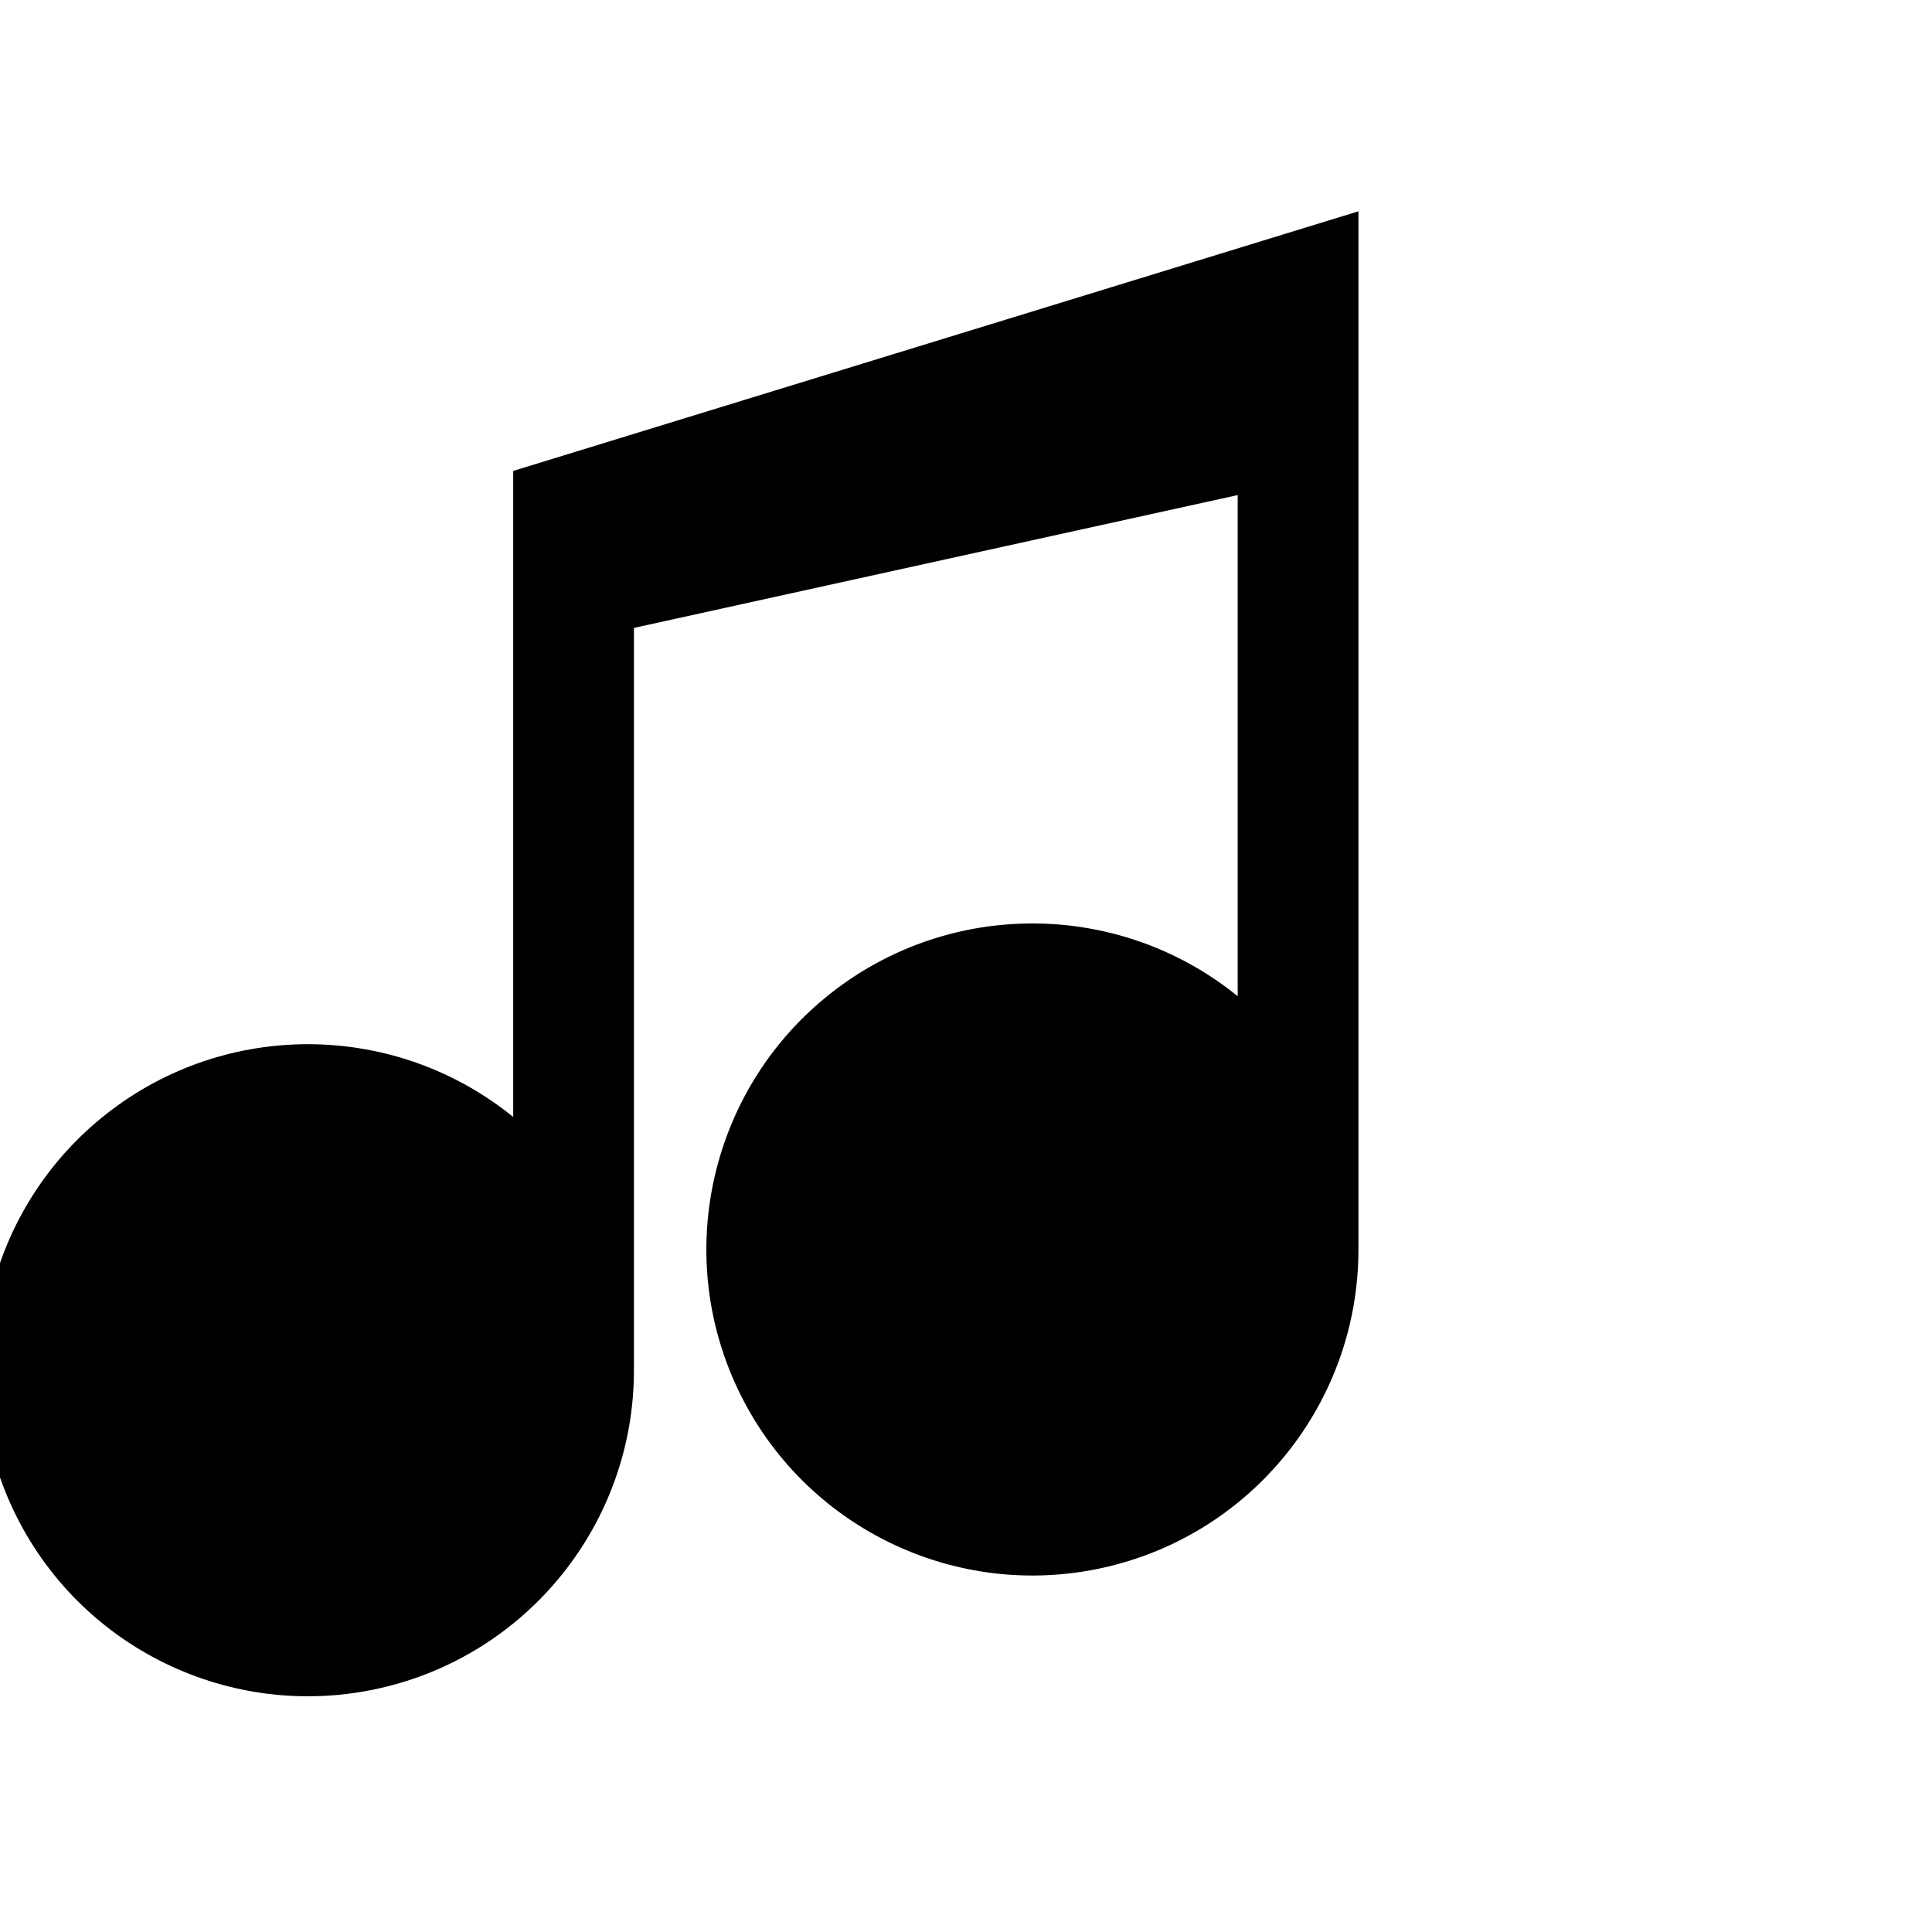
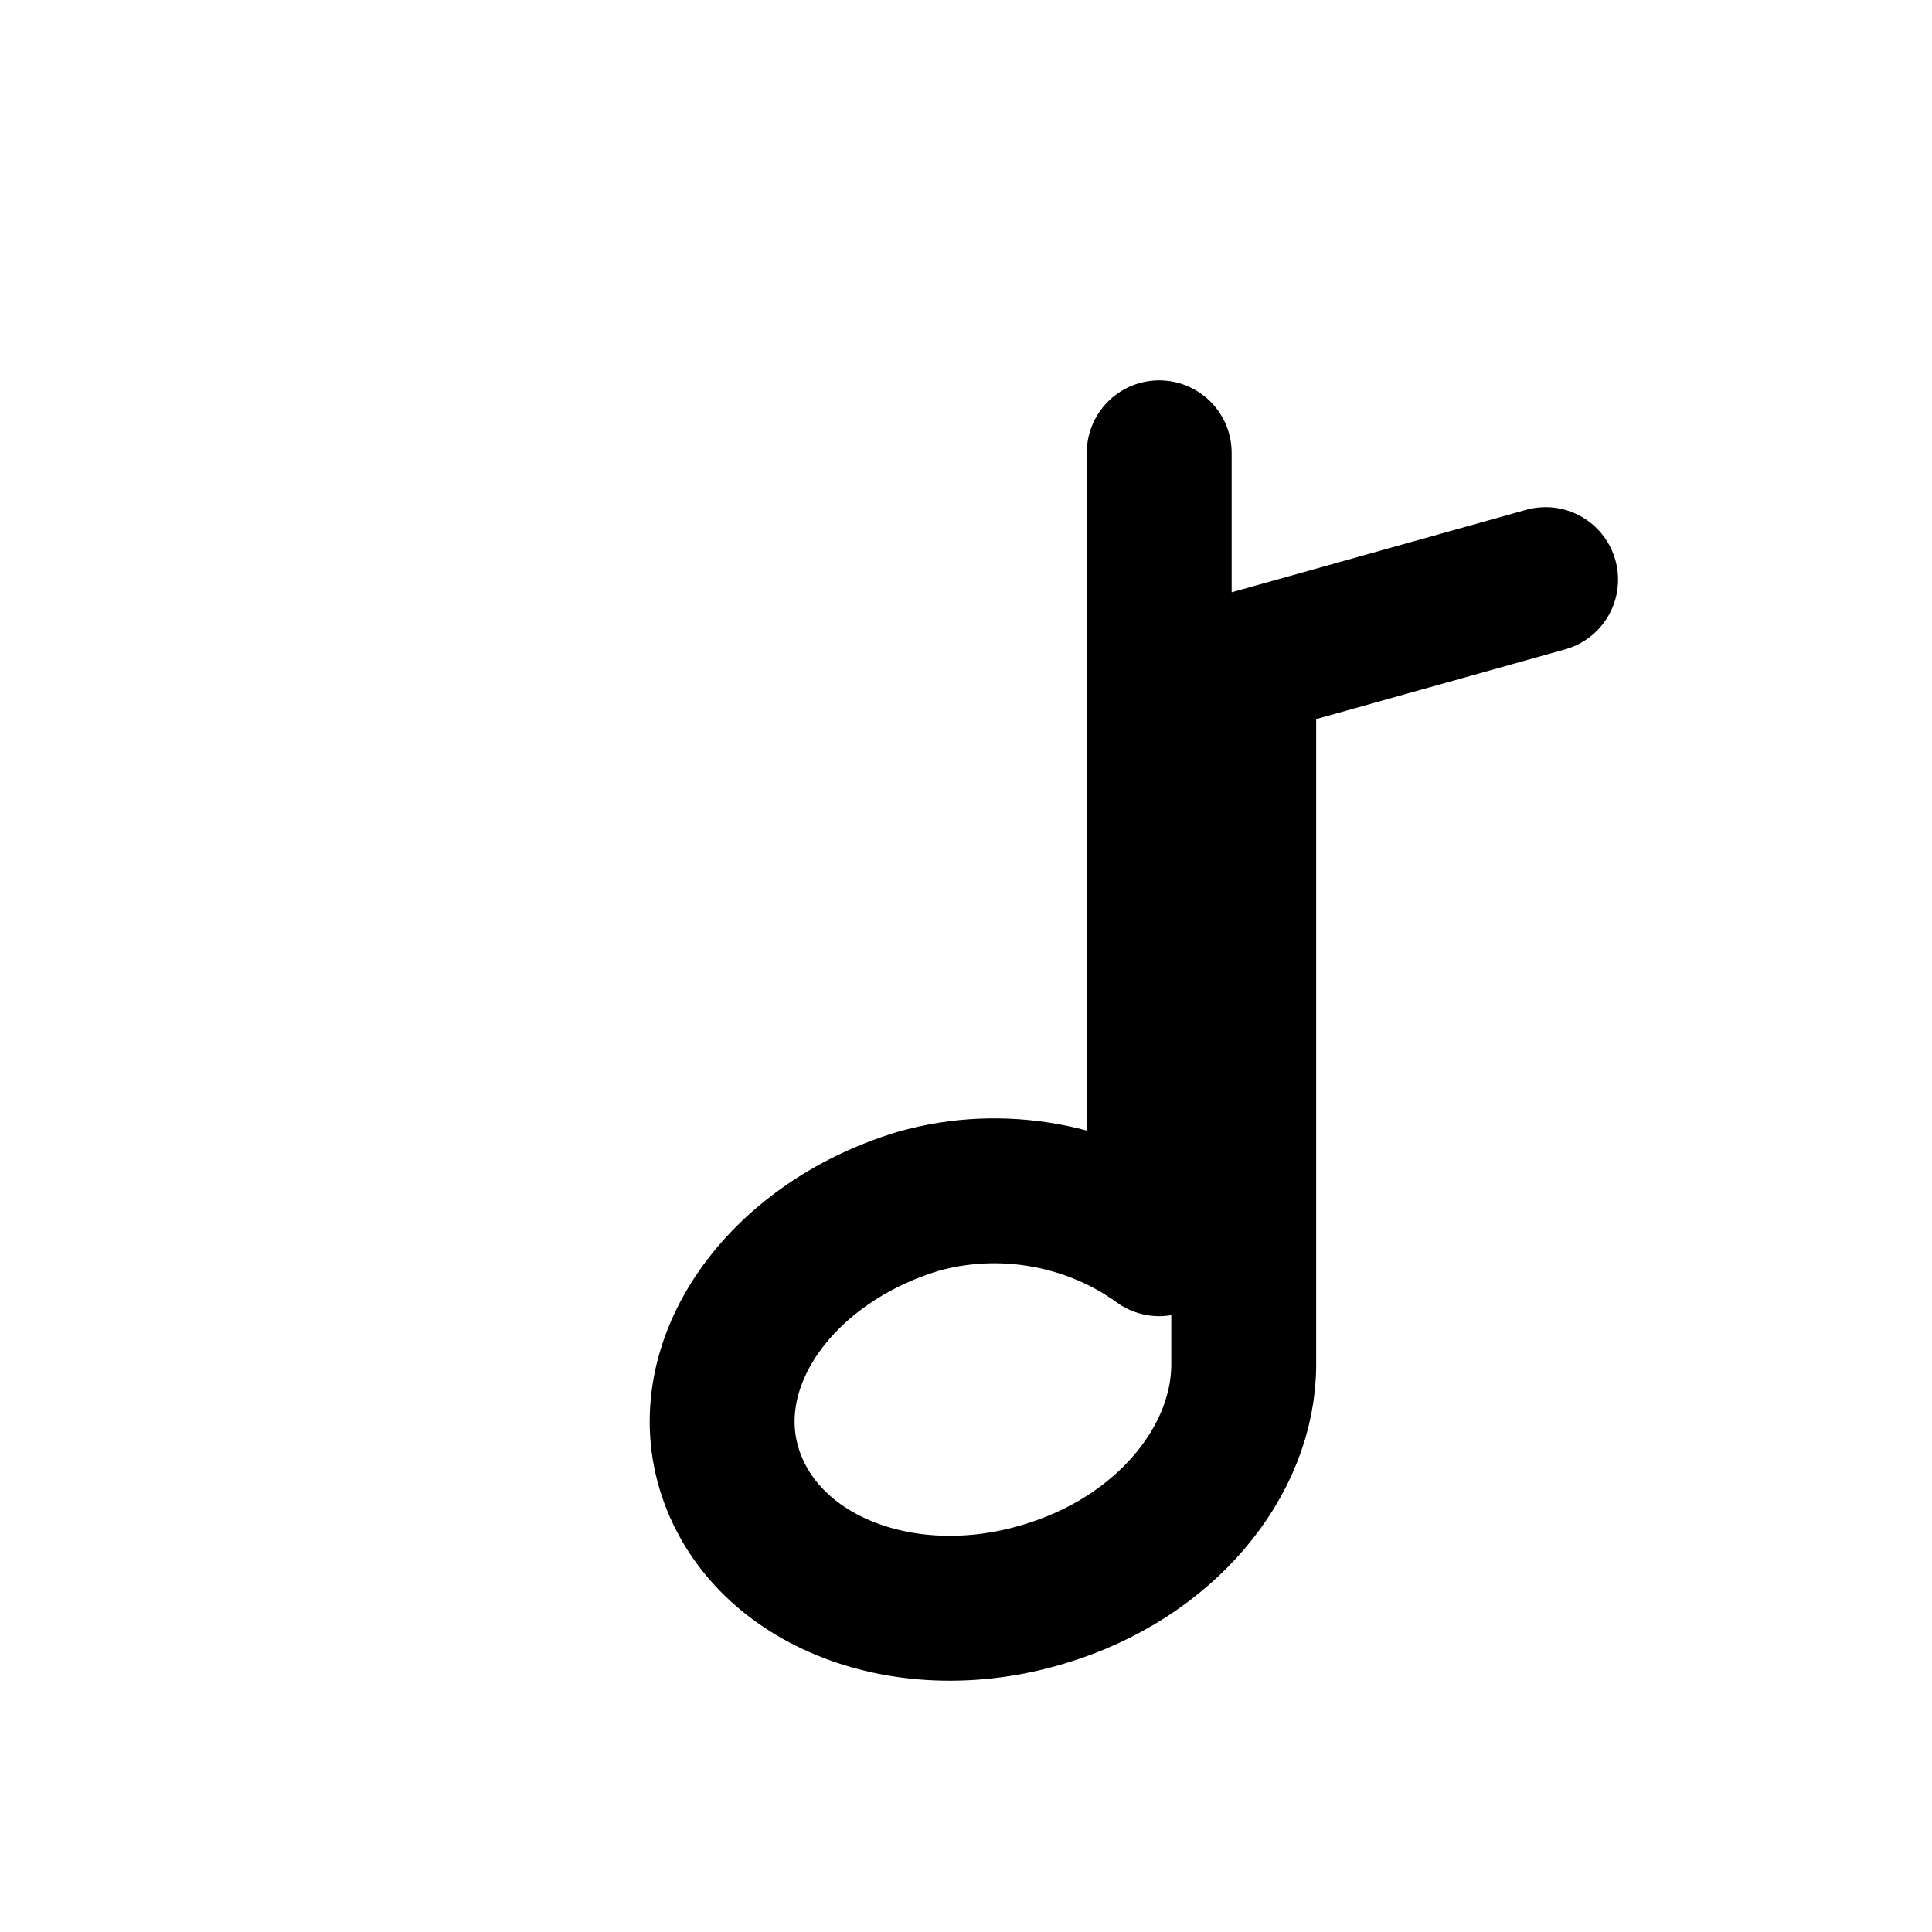
<svg xmlns="http://www.w3.org/2000/svg" width="32" height="32" viewBox="0 0 32 32">
-   <path fill="#000" d="M22.5 3.5v17.2a5.4 5.4 0 1 1-2-4.2V8.2l-10 2.2v12.3a5.4 5.4 0 1 1-2-4.2V7.8z" />
+   <path fill="none" stroke="#000" stroke-width="2.4" stroke-linecap="round" stroke-linejoin="round" d="M19.2 7.5v13.1c-1.1-.8-2.6-1.1-4-.7-2.3.7-3.7 2.7-3.1 4.5.6 1.8 2.9 2.7 5.2 2 2-.6 3.3-2.2 3.3-3.8V11l5-1.4" />
</svg>
